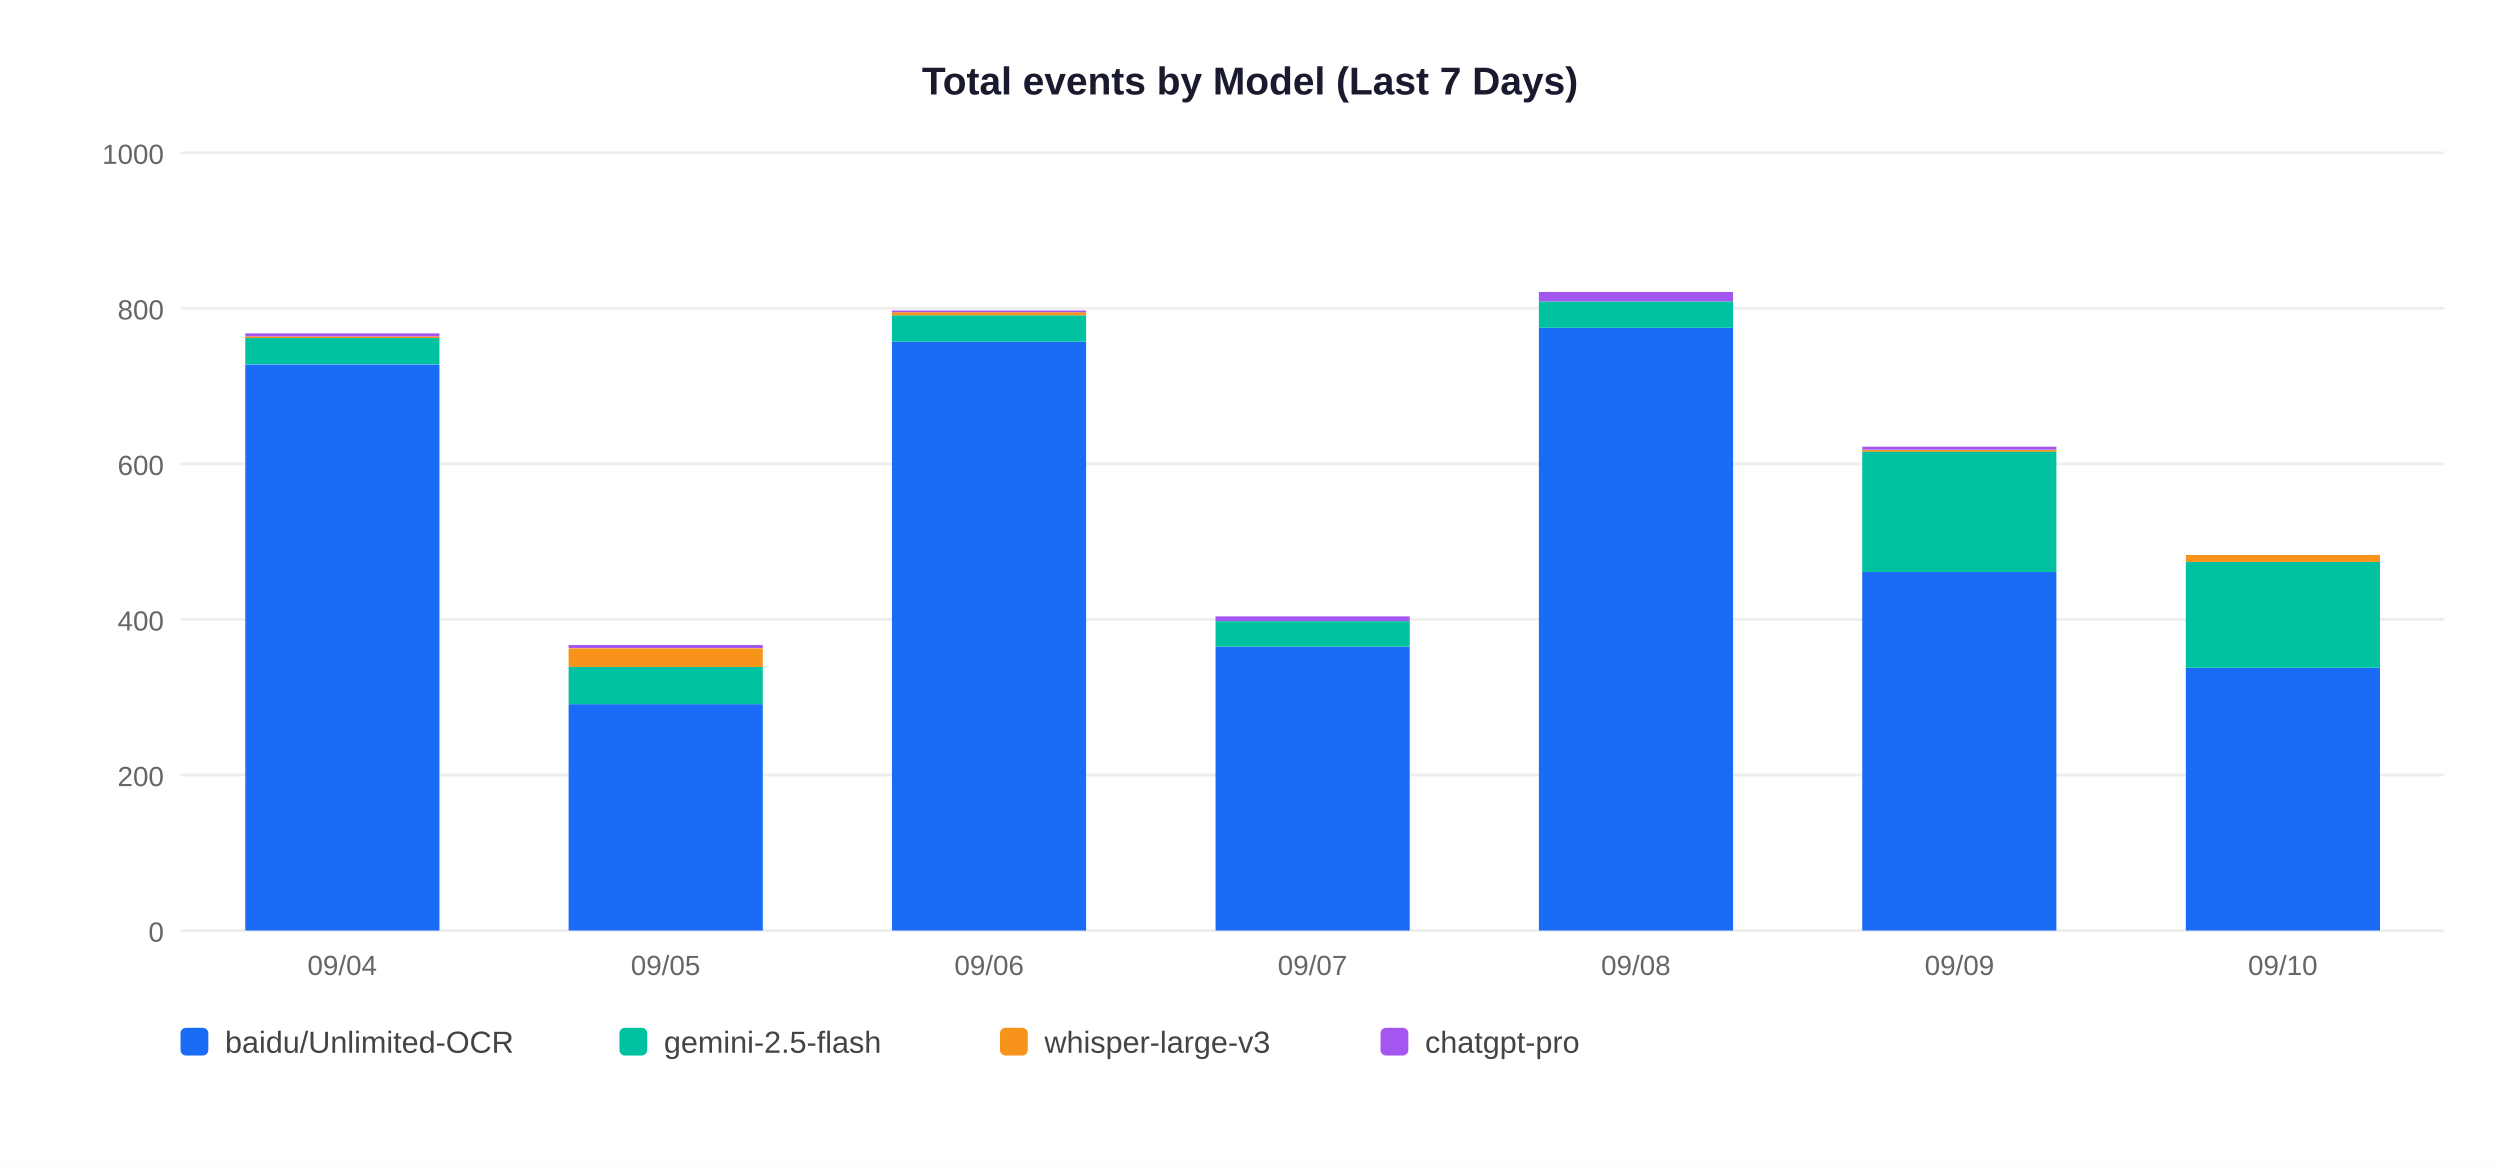
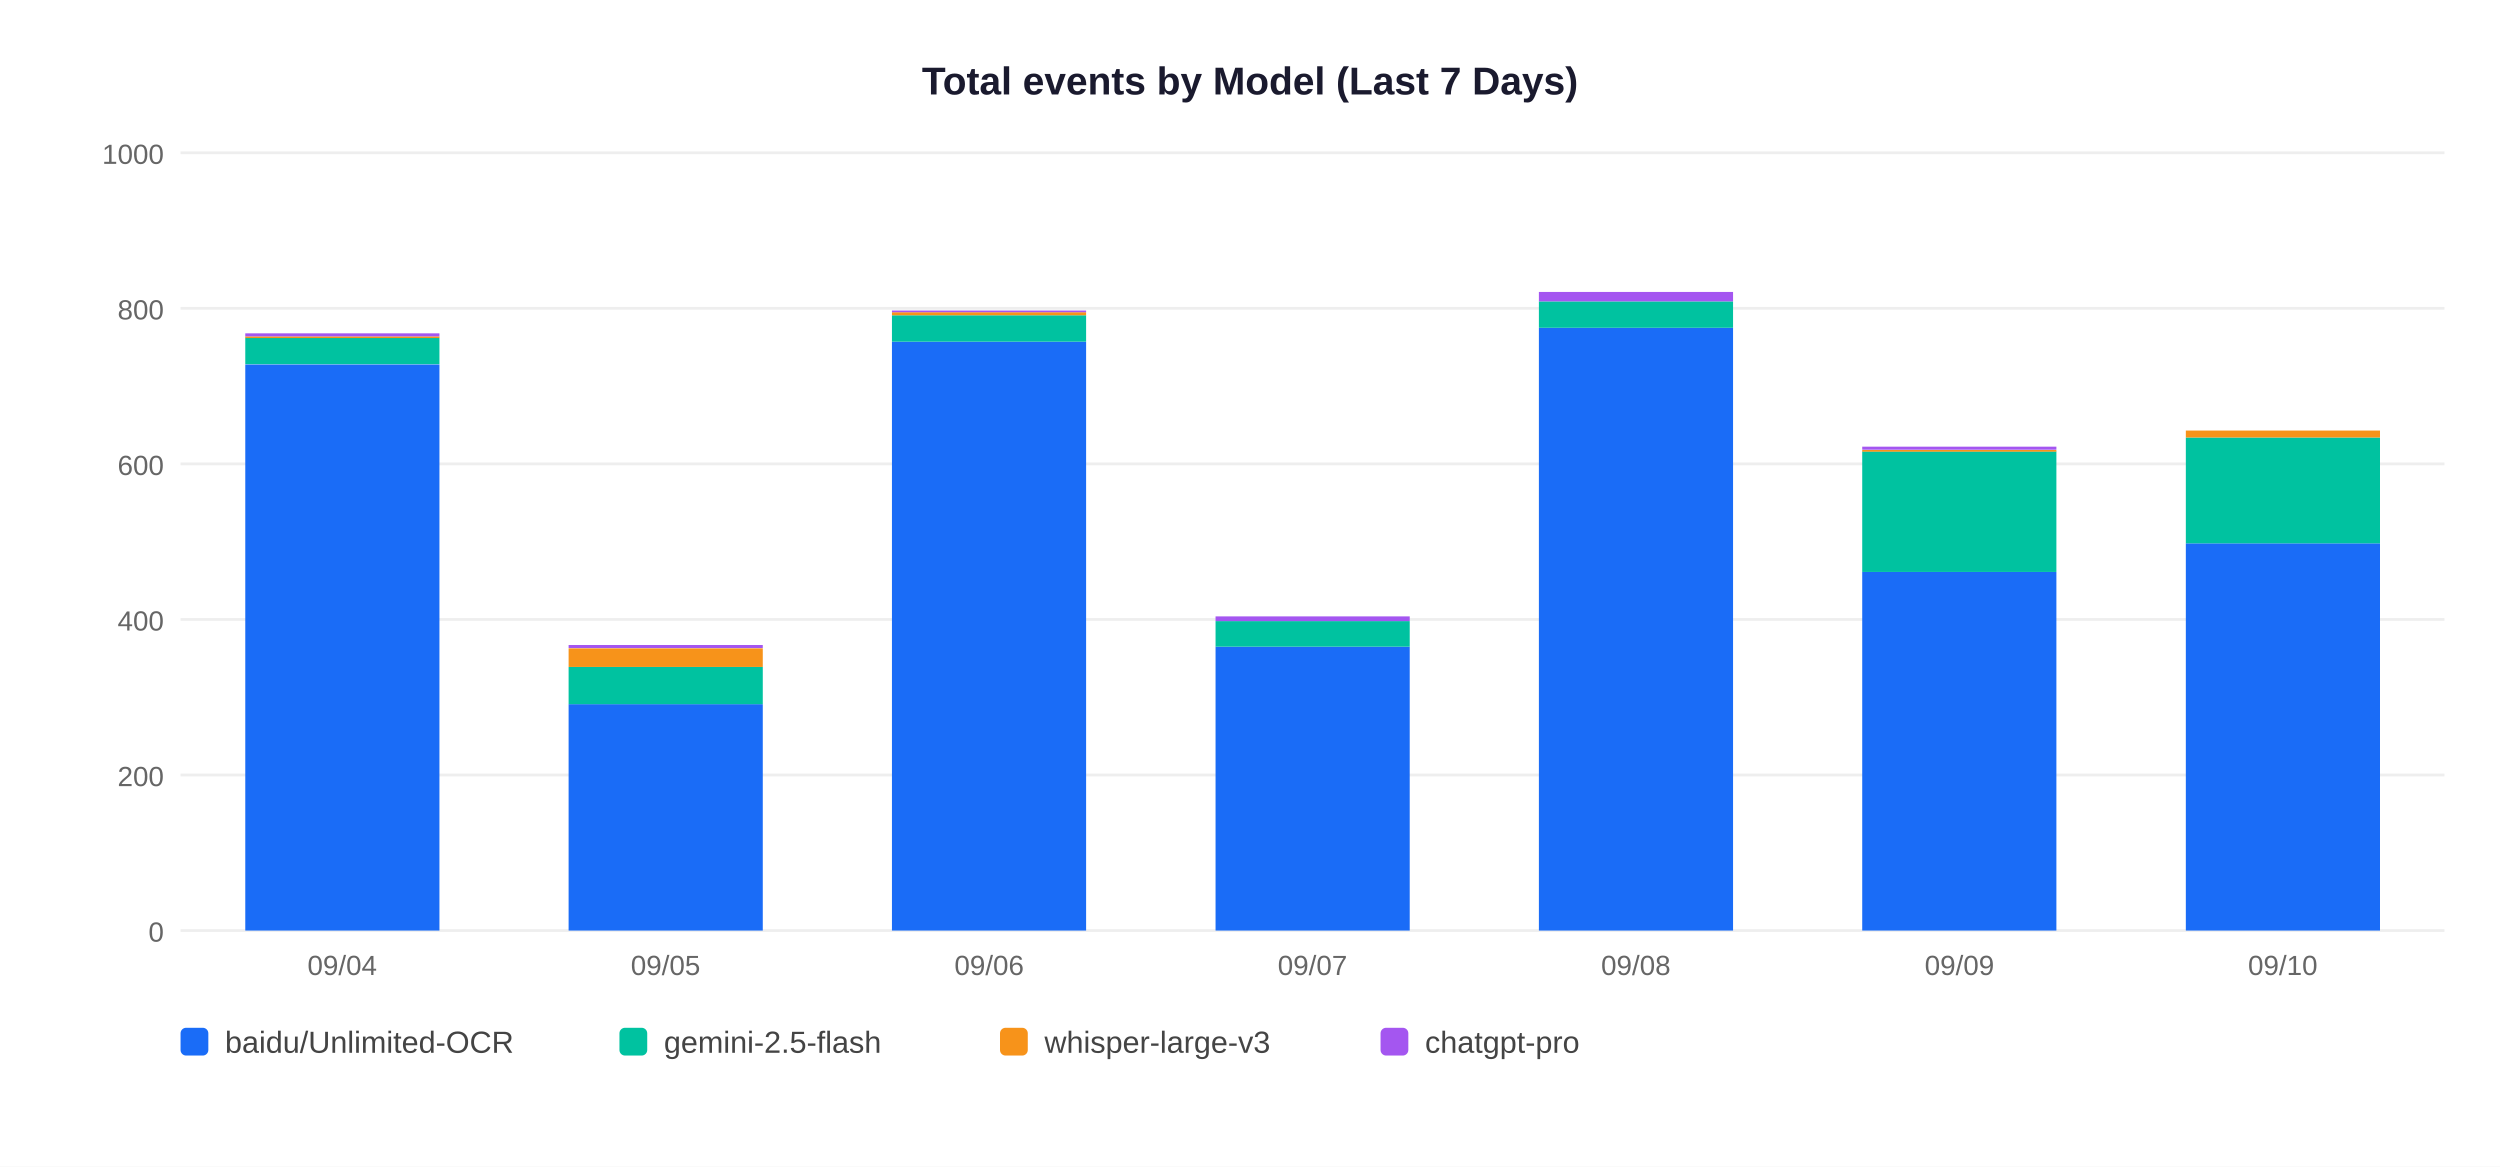
<svg xmlns="http://www.w3.org/2000/svg" width="900" height="420">
  <rect width="900" height="420" fill="white" />
  <text x="450" y="34" text-anchor="middle" font-size="14" font-weight="bold" font-family="Arial,sans-serif" fill="#1a1a2e">Total events by Model (Last 7 Days)</text>
  <line x1="65" y1="335" x2="880" y2="335" stroke="#EEEEEE" stroke-width="1" />
  <text x="59" y="339" text-anchor="end" font-size="10" font-family="Arial,sans-serif" fill="#666">0</text>
  <line x1="65" y1="279" x2="880" y2="279" stroke="#EEEEEE" stroke-width="1" />
  <text x="59" y="283" text-anchor="end" font-size="10" font-family="Arial,sans-serif" fill="#666">200</text>
  <line x1="65" y1="223" x2="880" y2="223" stroke="#EEEEEE" stroke-width="1" />
  <text x="59" y="227" text-anchor="end" font-size="10" font-family="Arial,sans-serif" fill="#666">400</text>
  <line x1="65" y1="167" x2="880" y2="167" stroke="#EEEEEE" stroke-width="1" />
  <text x="59" y="171" text-anchor="end" font-size="10" font-family="Arial,sans-serif" fill="#666">600</text>
  <line x1="65" y1="111" x2="880" y2="111" stroke="#EEEEEE" stroke-width="1" />
  <text x="59" y="115" text-anchor="end" font-size="10" font-family="Arial,sans-serif" fill="#666">800</text>
  <line x1="65" y1="55" x2="880" y2="55" stroke="#EEEEEE" stroke-width="1" />
  <text x="59" y="59" text-anchor="end" font-size="10" font-family="Arial,sans-serif" fill="#666">1000</text>
  <rect x="88.3" y="131.2" width="69.9" height="203.8" fill="#1A6CF7" />
  <rect x="88.3" y="121.6" width="69.9" height="9.5" fill="#00C2A0" />
  <rect x="88.3" y="121.1" width="69.9" height="0.6" fill="#F7931A" />
  <rect x="88.3" y="120.0" width="69.9" height="1.1" fill="#A456F0" />
  <text x="123.2" y="351" text-anchor="middle" font-size="10" font-family="Arial,sans-serif" fill="#666">09/04</text>
  <rect x="204.7" y="253.5" width="69.9" height="81.5" fill="#1A6CF7" />
  <rect x="204.7" y="240.1" width="69.9" height="13.4" fill="#00C2A0" />
  <rect x="204.7" y="233.4" width="69.9" height="6.7" fill="#F7931A" />
  <rect x="204.7" y="232.2" width="69.9" height="1.1" fill="#A456F0" />
  <text x="239.6" y="351" text-anchor="middle" font-size="10" font-family="Arial,sans-serif" fill="#666">09/05</text>
  <rect x="321.1" y="123.0" width="69.9" height="212.0" fill="#1A6CF7" />
  <rect x="321.1" y="113.5" width="69.9" height="9.5" fill="#00C2A0" />
  <rect x="321.1" y="112.4" width="69.9" height="1.1" fill="#F7931A" />
  <rect x="321.1" y="111.8" width="69.9" height="0.6" fill="#A456F0" />
  <text x="356.1" y="351" text-anchor="middle" font-size="10" font-family="Arial,sans-serif" fill="#666">09/06</text>
  <rect x="437.6" y="232.8" width="69.9" height="102.2" fill="#1A6CF7" />
  <rect x="437.6" y="223.6" width="69.9" height="9.2" fill="#00C2A0" />
  <rect x="437.6" y="221.9" width="69.9" height="1.7" fill="#A456F0" />
  <text x="472.5" y="351" text-anchor="middle" font-size="10" font-family="Arial,sans-serif" fill="#666">09/07</text>
  <rect x="554.0" y="118.0" width="69.9" height="217.0" fill="#1A6CF7" />
  <rect x="554.0" y="108.5" width="69.9" height="9.5" fill="#00C2A0" />
  <rect x="554.0" y="105.1" width="69.9" height="3.4" fill="#A456F0" />
  <text x="588.9" y="351" text-anchor="middle" font-size="10" font-family="Arial,sans-serif" fill="#666">09/08</text>
  <rect x="670.4" y="205.9" width="69.9" height="129.1" fill="#1A6CF7" />
  <rect x="670.4" y="162.5" width="69.9" height="43.4" fill="#00C2A0" />
  <rect x="670.4" y="162.0" width="69.9" height="0.6" fill="#F7931A" />
  <rect x="670.4" y="160.8" width="69.9" height="1.1" fill="#A456F0" />
  <text x="705.4" y="351" text-anchor="middle" font-size="10" font-family="Arial,sans-serif" fill="#666">09/09</text>
-   <rect x="786.9" y="240.4" width="69.9" height="94.6" fill="#1A6CF7" />
-   <rect x="786.9" y="202.3" width="69.9" height="38.1" fill="#00C2A0" />
-   <rect x="786.9" y="199.8" width="69.9" height="2.5" fill="#F7931A" />
+   <rect x="786.9" y="195.6" width="69.9" height="139.4" fill="#1A6CF7" />
+   <rect x="786.9" y="157.5" width="69.9" height="38.1" fill="#00C2A0" />
+   <rect x="786.9" y="155.0" width="69.9" height="2.5" fill="#F7931A" />
  <text x="821.8" y="351" text-anchor="middle" font-size="10" font-family="Arial,sans-serif" fill="#666">09/10</text>
  <rect x="65" y="370" width="10" height="10" rx="2" fill="#1A6CF7" />
  <text x="81" y="379" font-size="11" font-family="Arial,sans-serif" fill="#444">baidu/Unlimited-OCR</text>
  <rect x="223" y="370" width="10" height="10" rx="2" fill="#00C2A0" />
  <text x="239" y="379" font-size="11" font-family="Arial,sans-serif" fill="#444">gemini-2.5-flash</text>
  <rect x="360" y="370" width="10" height="10" rx="2" fill="#F7931A" />
  <text x="376" y="379" font-size="11" font-family="Arial,sans-serif" fill="#444">whisper-large-v3</text>
  <rect x="497" y="370" width="10" height="10" rx="2" fill="#A456F0" />
  <text x="513" y="379" font-size="11" font-family="Arial,sans-serif" fill="#444">chatgpt-pro</text>
</svg>
